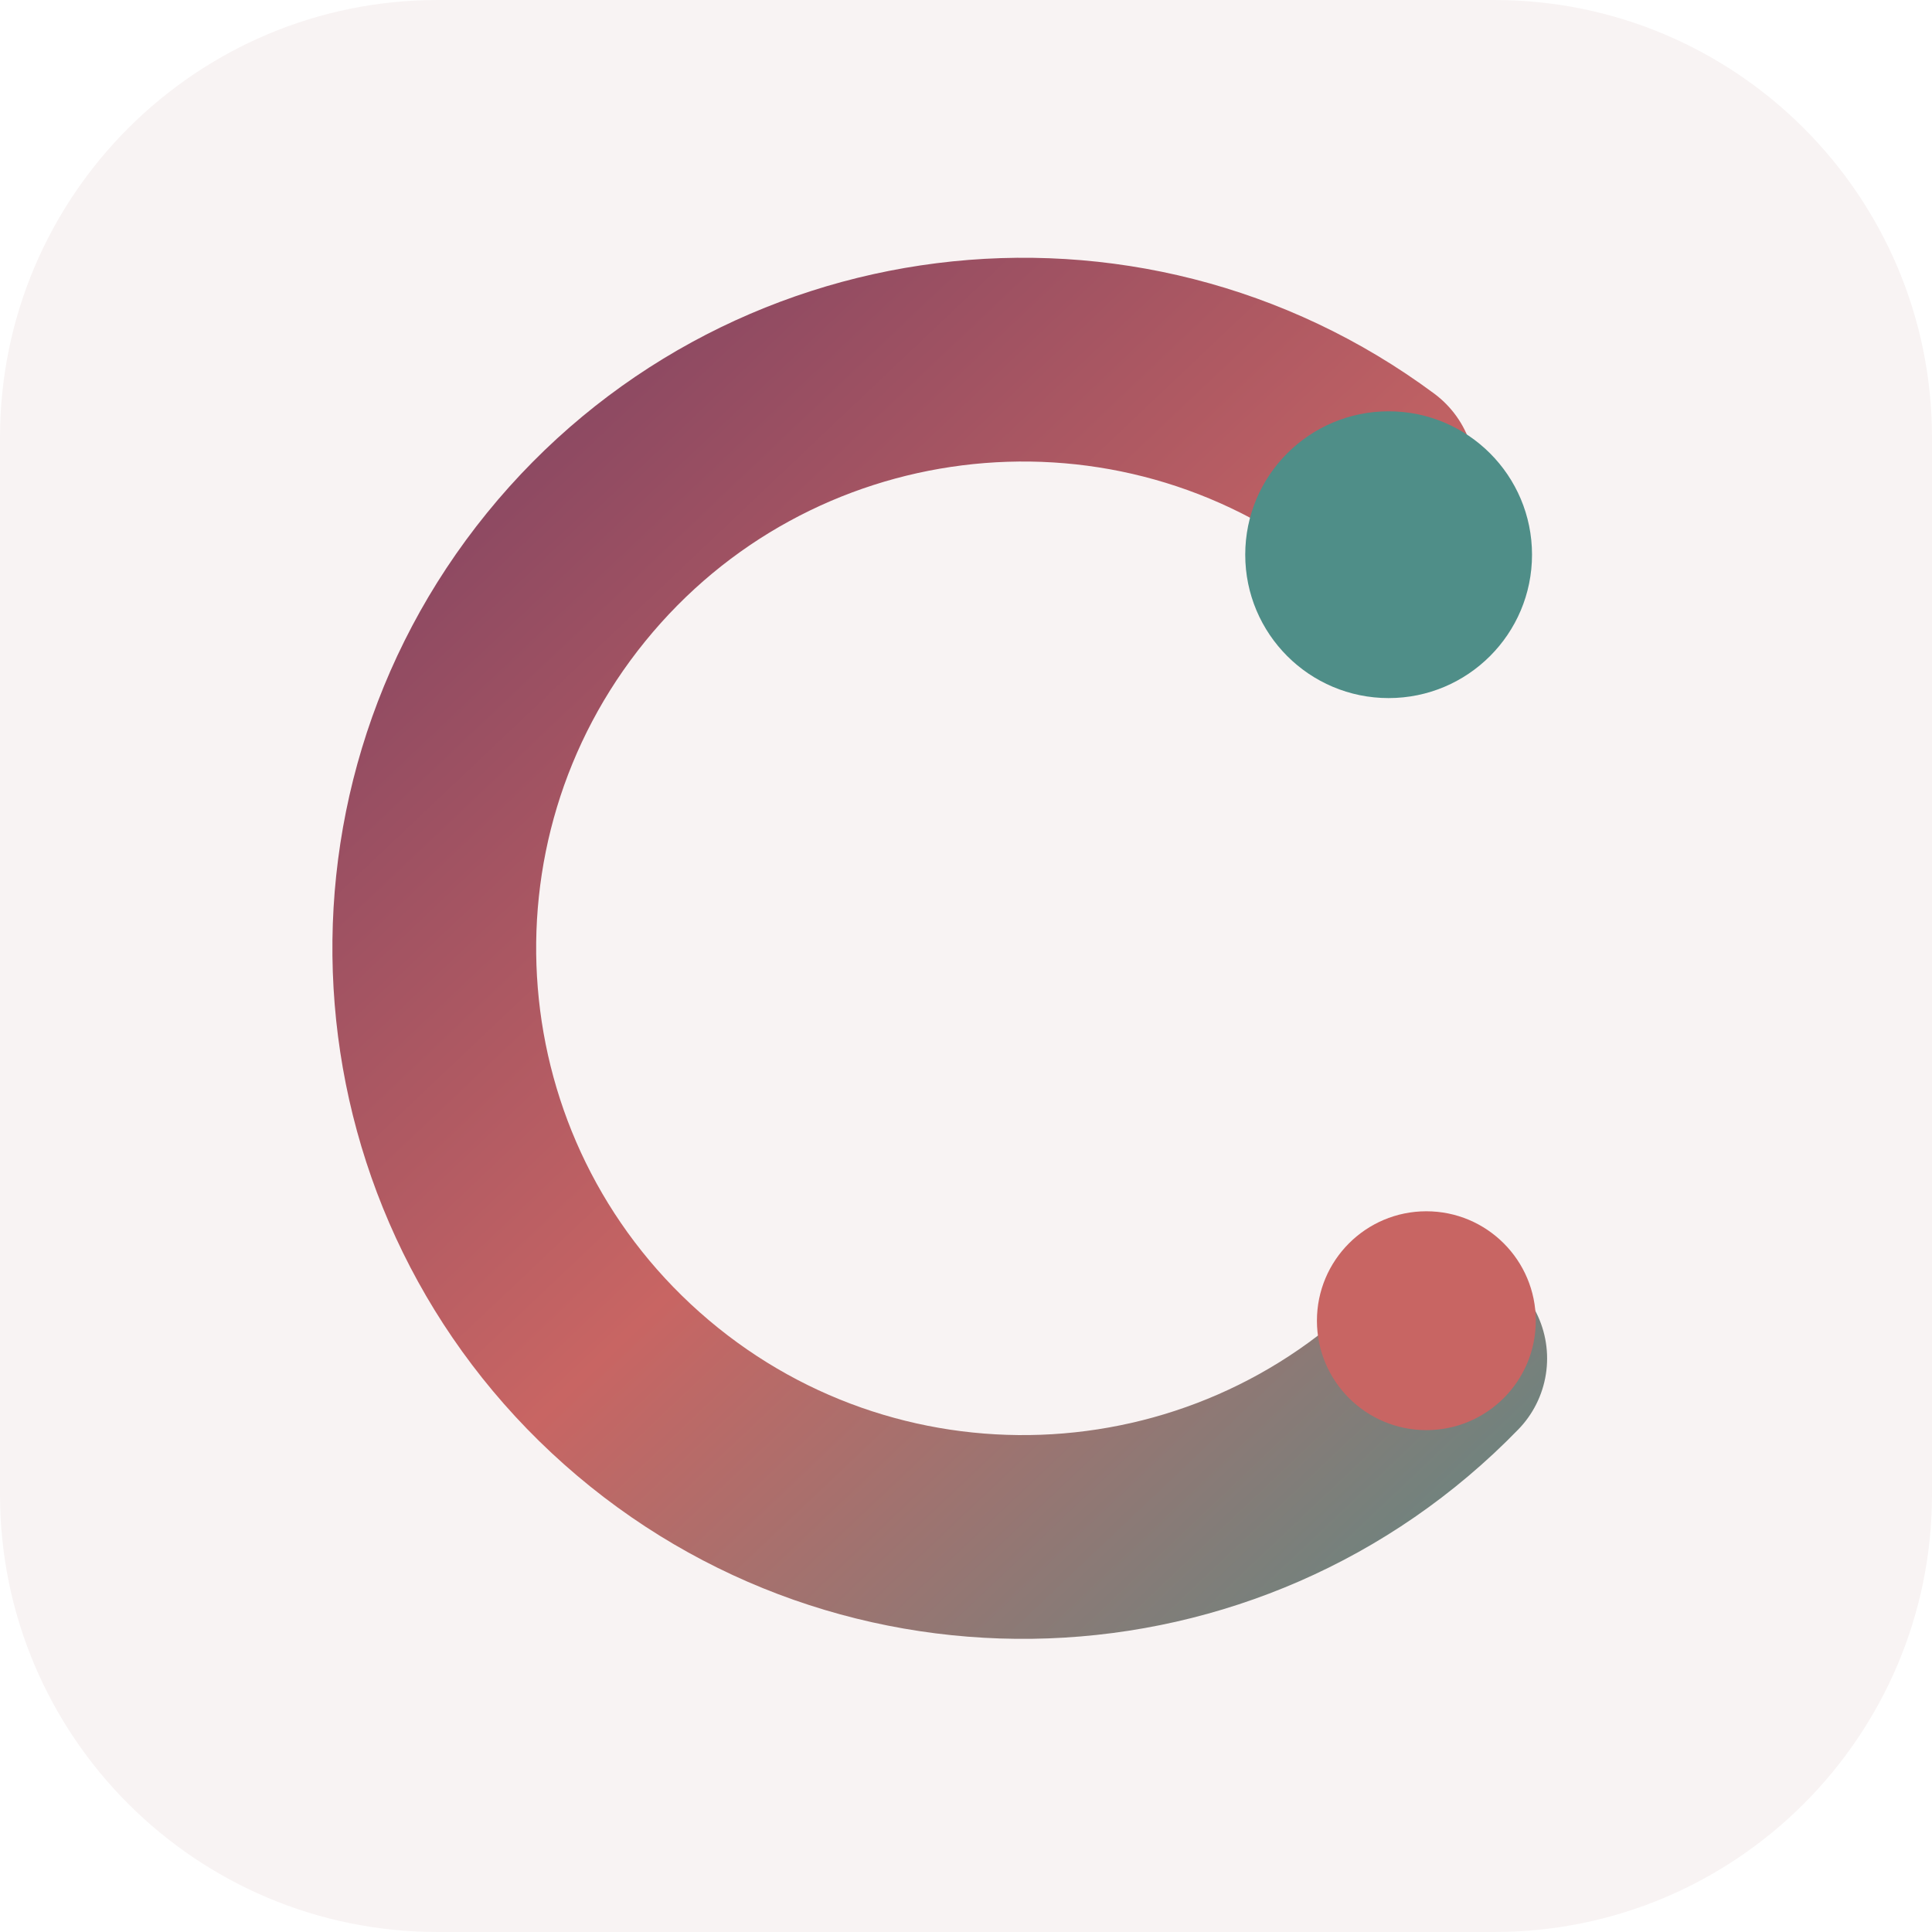
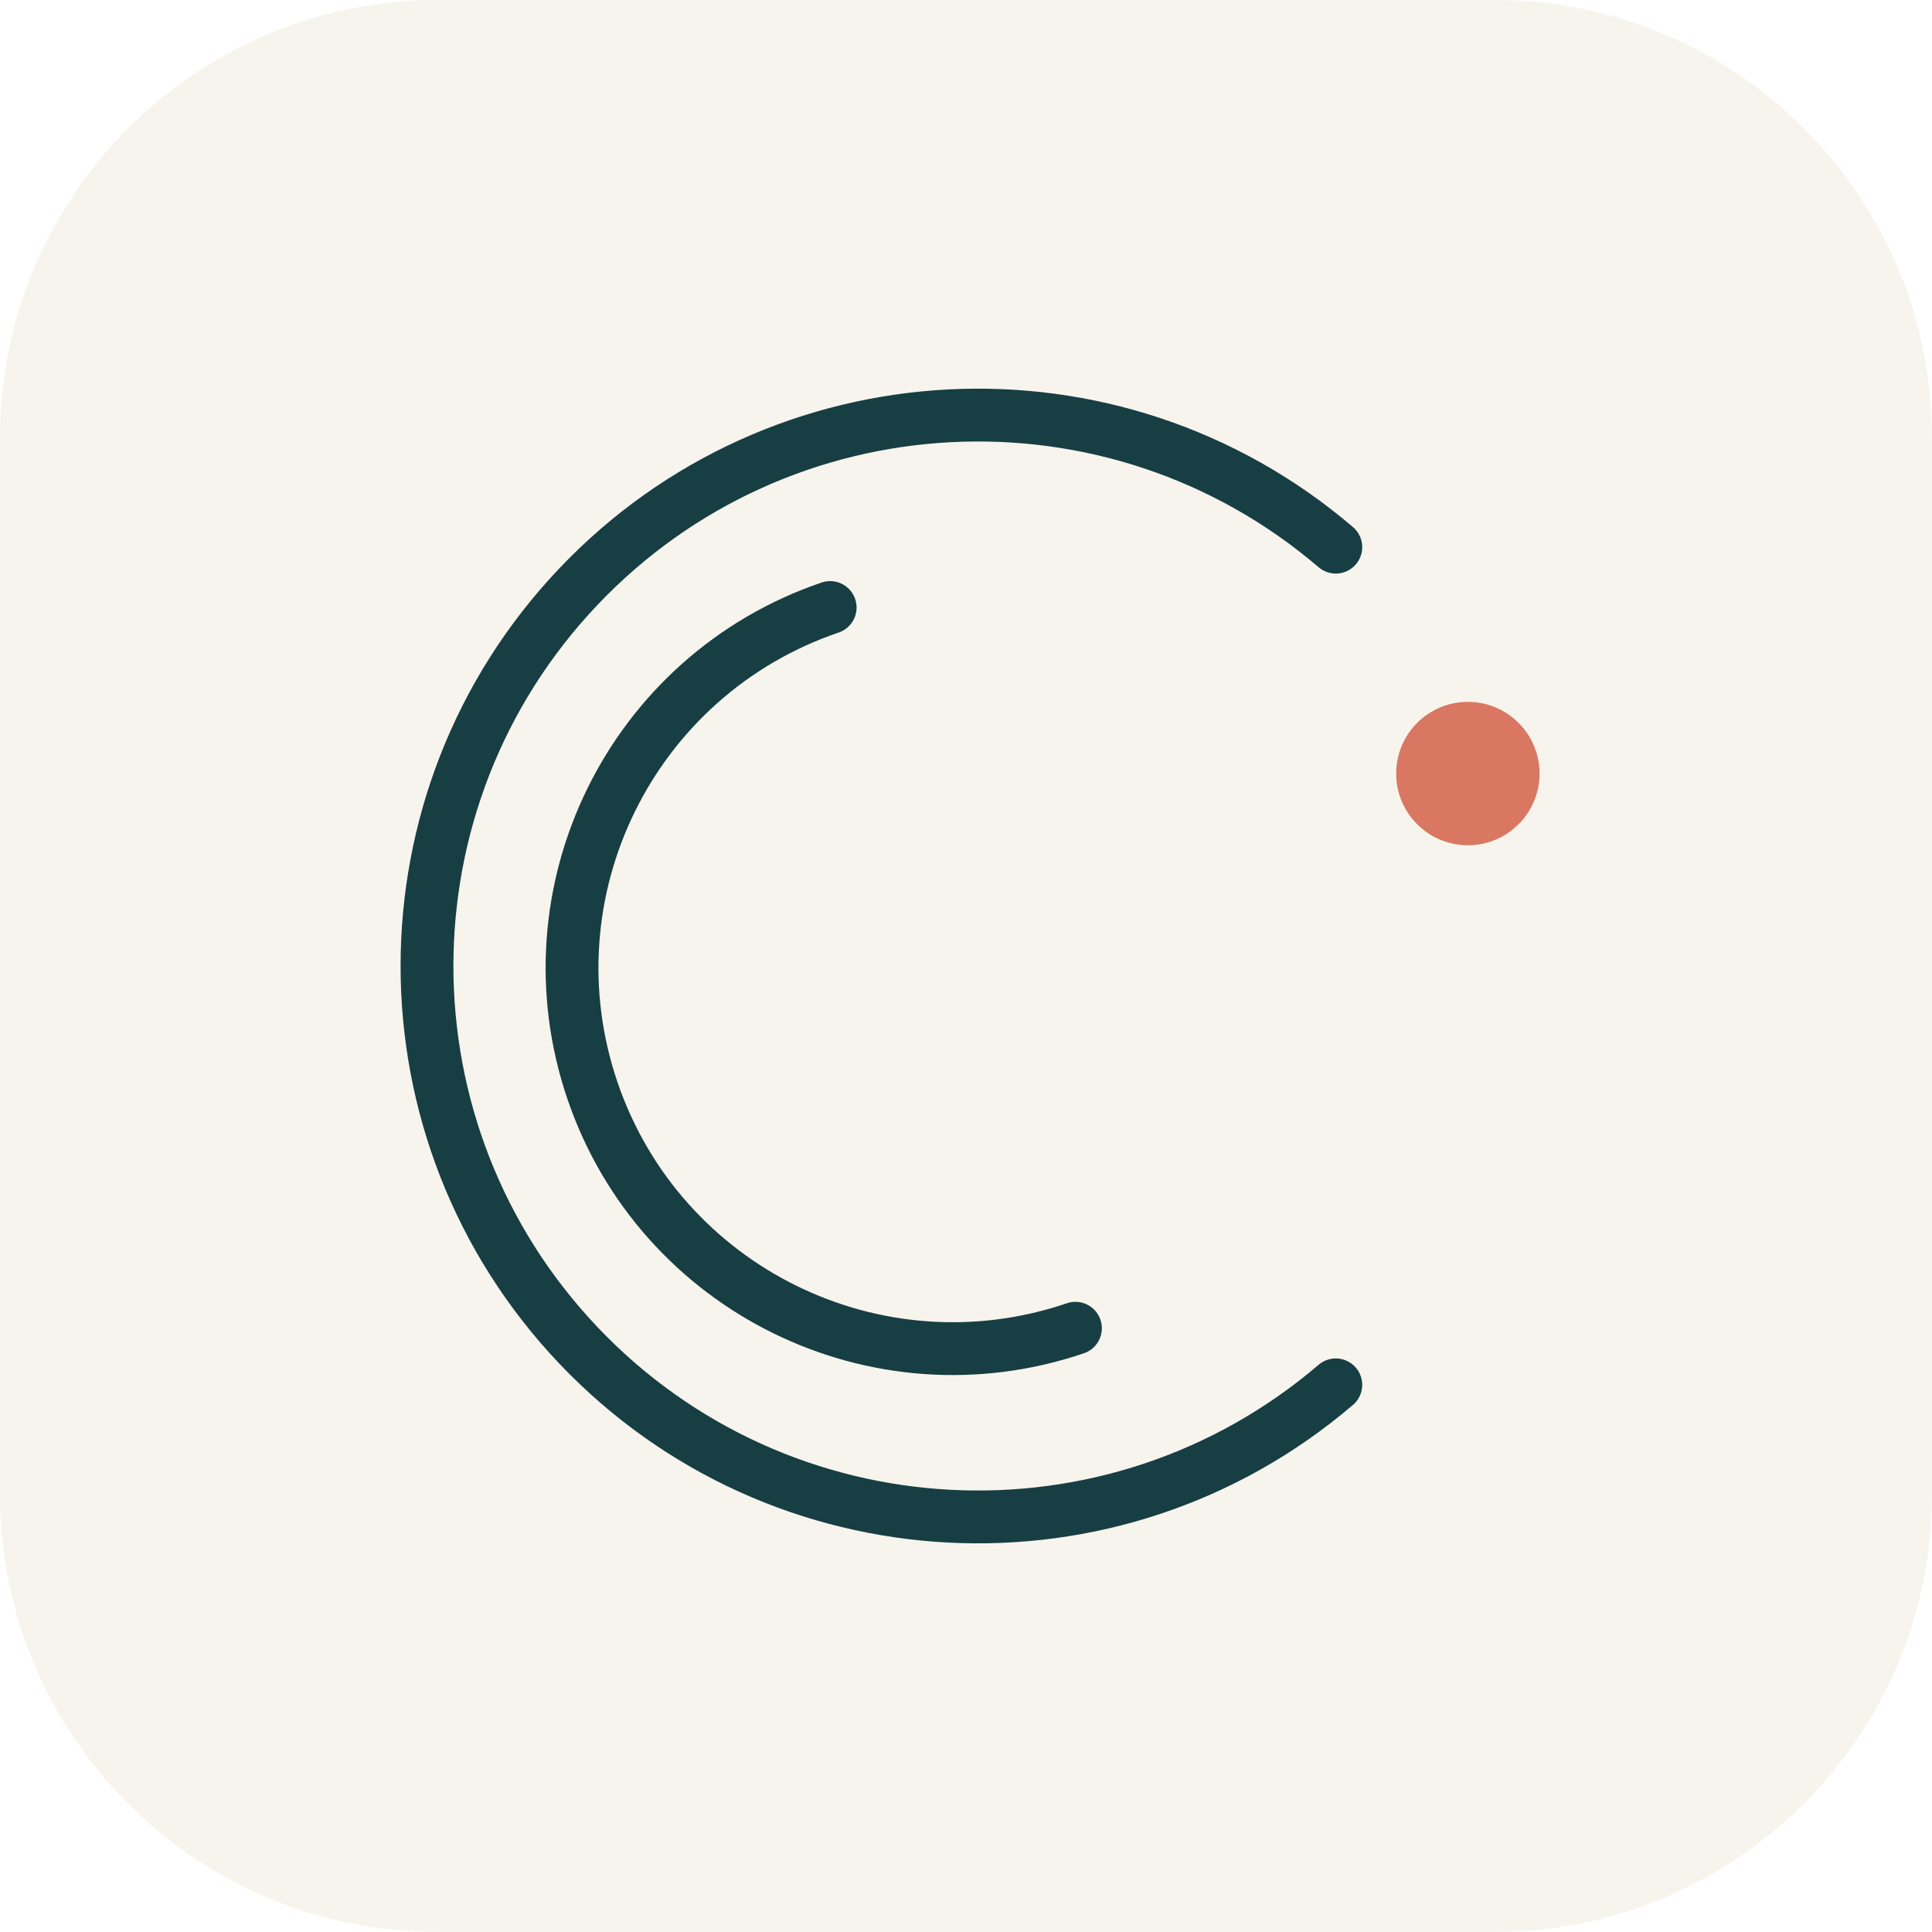
<svg xmlns="http://www.w3.org/2000/svg" viewBox="0 0 512 512" role="img" aria-labelledby="title">
-   <defs>
-     <linearGradient id="g" x1="72" y1="64" x2="436" y2="448" gradientUnits="userSpaceOnUse">
-       <stop stop-color="#713c61" />
-       <stop offset="0.52" stop-color="#c86563" />
-       <stop offset="1" stop-color="#4f8e88" />
-     </linearGradient>
-   </defs>
-   <rect width="512" height="512" rx="116" fill="#f8f3f3" />
-   <path d="M364 126a156 156 0 1 0 19 234" fill="none" stroke="url(#g)" stroke-width="54" stroke-linecap="round" />
-   <circle cx="368" cy="147" r="38" fill="#4f8e88" />
-   <circle cx="378" cy="350" r="29" fill="#c86563" />
+   <rect width="512" height="512" rx="116" fill="#F7F4ED" />
+   <path d="M354 367 A146 146 0 1 1 354 145 M285 352 A100 100 0 0 1 220 161" fill="none" stroke="#173E43" stroke-width="14" stroke-linecap="round" />
+   <circle cx="389" cy="205" r="19" fill="#D97762" />
</svg>
